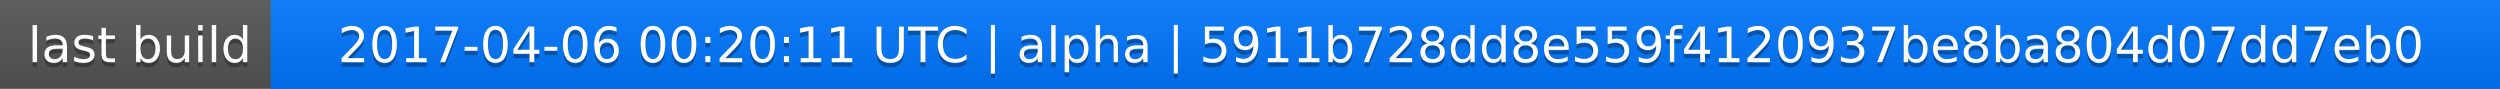
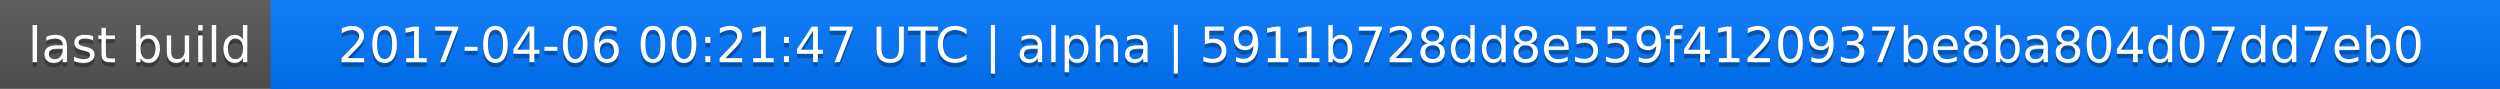
<svg xmlns="http://www.w3.org/2000/svg" width="563" height="20">
  <linearGradient id="a" x2="0" y2="100%">
    <stop offset="0" stop-color="#bbb" stop-opacity=".1" />
    <stop offset="1" stop-opacity=".1" />
  </linearGradient>
  <rect rx="0" width="563" height="20" fill="#555" />
  <rect rx="0" x="61" width="502" height="20" fill="#07f" />
  <path fill="#07f" d="M61 0h4v20h-4z" />
  <rect rx="0" width="563" height="20" fill="url(#a)" />
  <g fill="#fff" text-anchor="middle" font-family="DejaVu Sans,Verdana,Geneva,sans-serif" font-size="11">
    <text x="31.5" y="15" fill="#010101" fill-opacity=".3">last build</text>
    <text x="31.5" y="14">last build</text>
-     <text x="311" y="15" fill="#010101" fill-opacity=".3">2017-04-06 00:20:11 UTC | alpha | 5911b728dd8e559f4120937be8ba804d07dd7eb0</text>
-     <text x="311" y="14">2017-04-06 00:20:11 UTC | alpha | 5911b728dd8e559f4120937be8ba804d07dd7eb0</text>
+     <text x="311" y="15" fill="#010101" fill-opacity=".3">2017-04-06 00:21:47 UTC | alpha | 5911b728dd8e559f4120937be8ba804d07dd7eb0</text>
+     <text x="311" y="14">2017-04-06 00:21:47 UTC | alpha | 5911b728dd8e559f4120937be8ba804d07dd7eb0</text>
  </g>
</svg>
